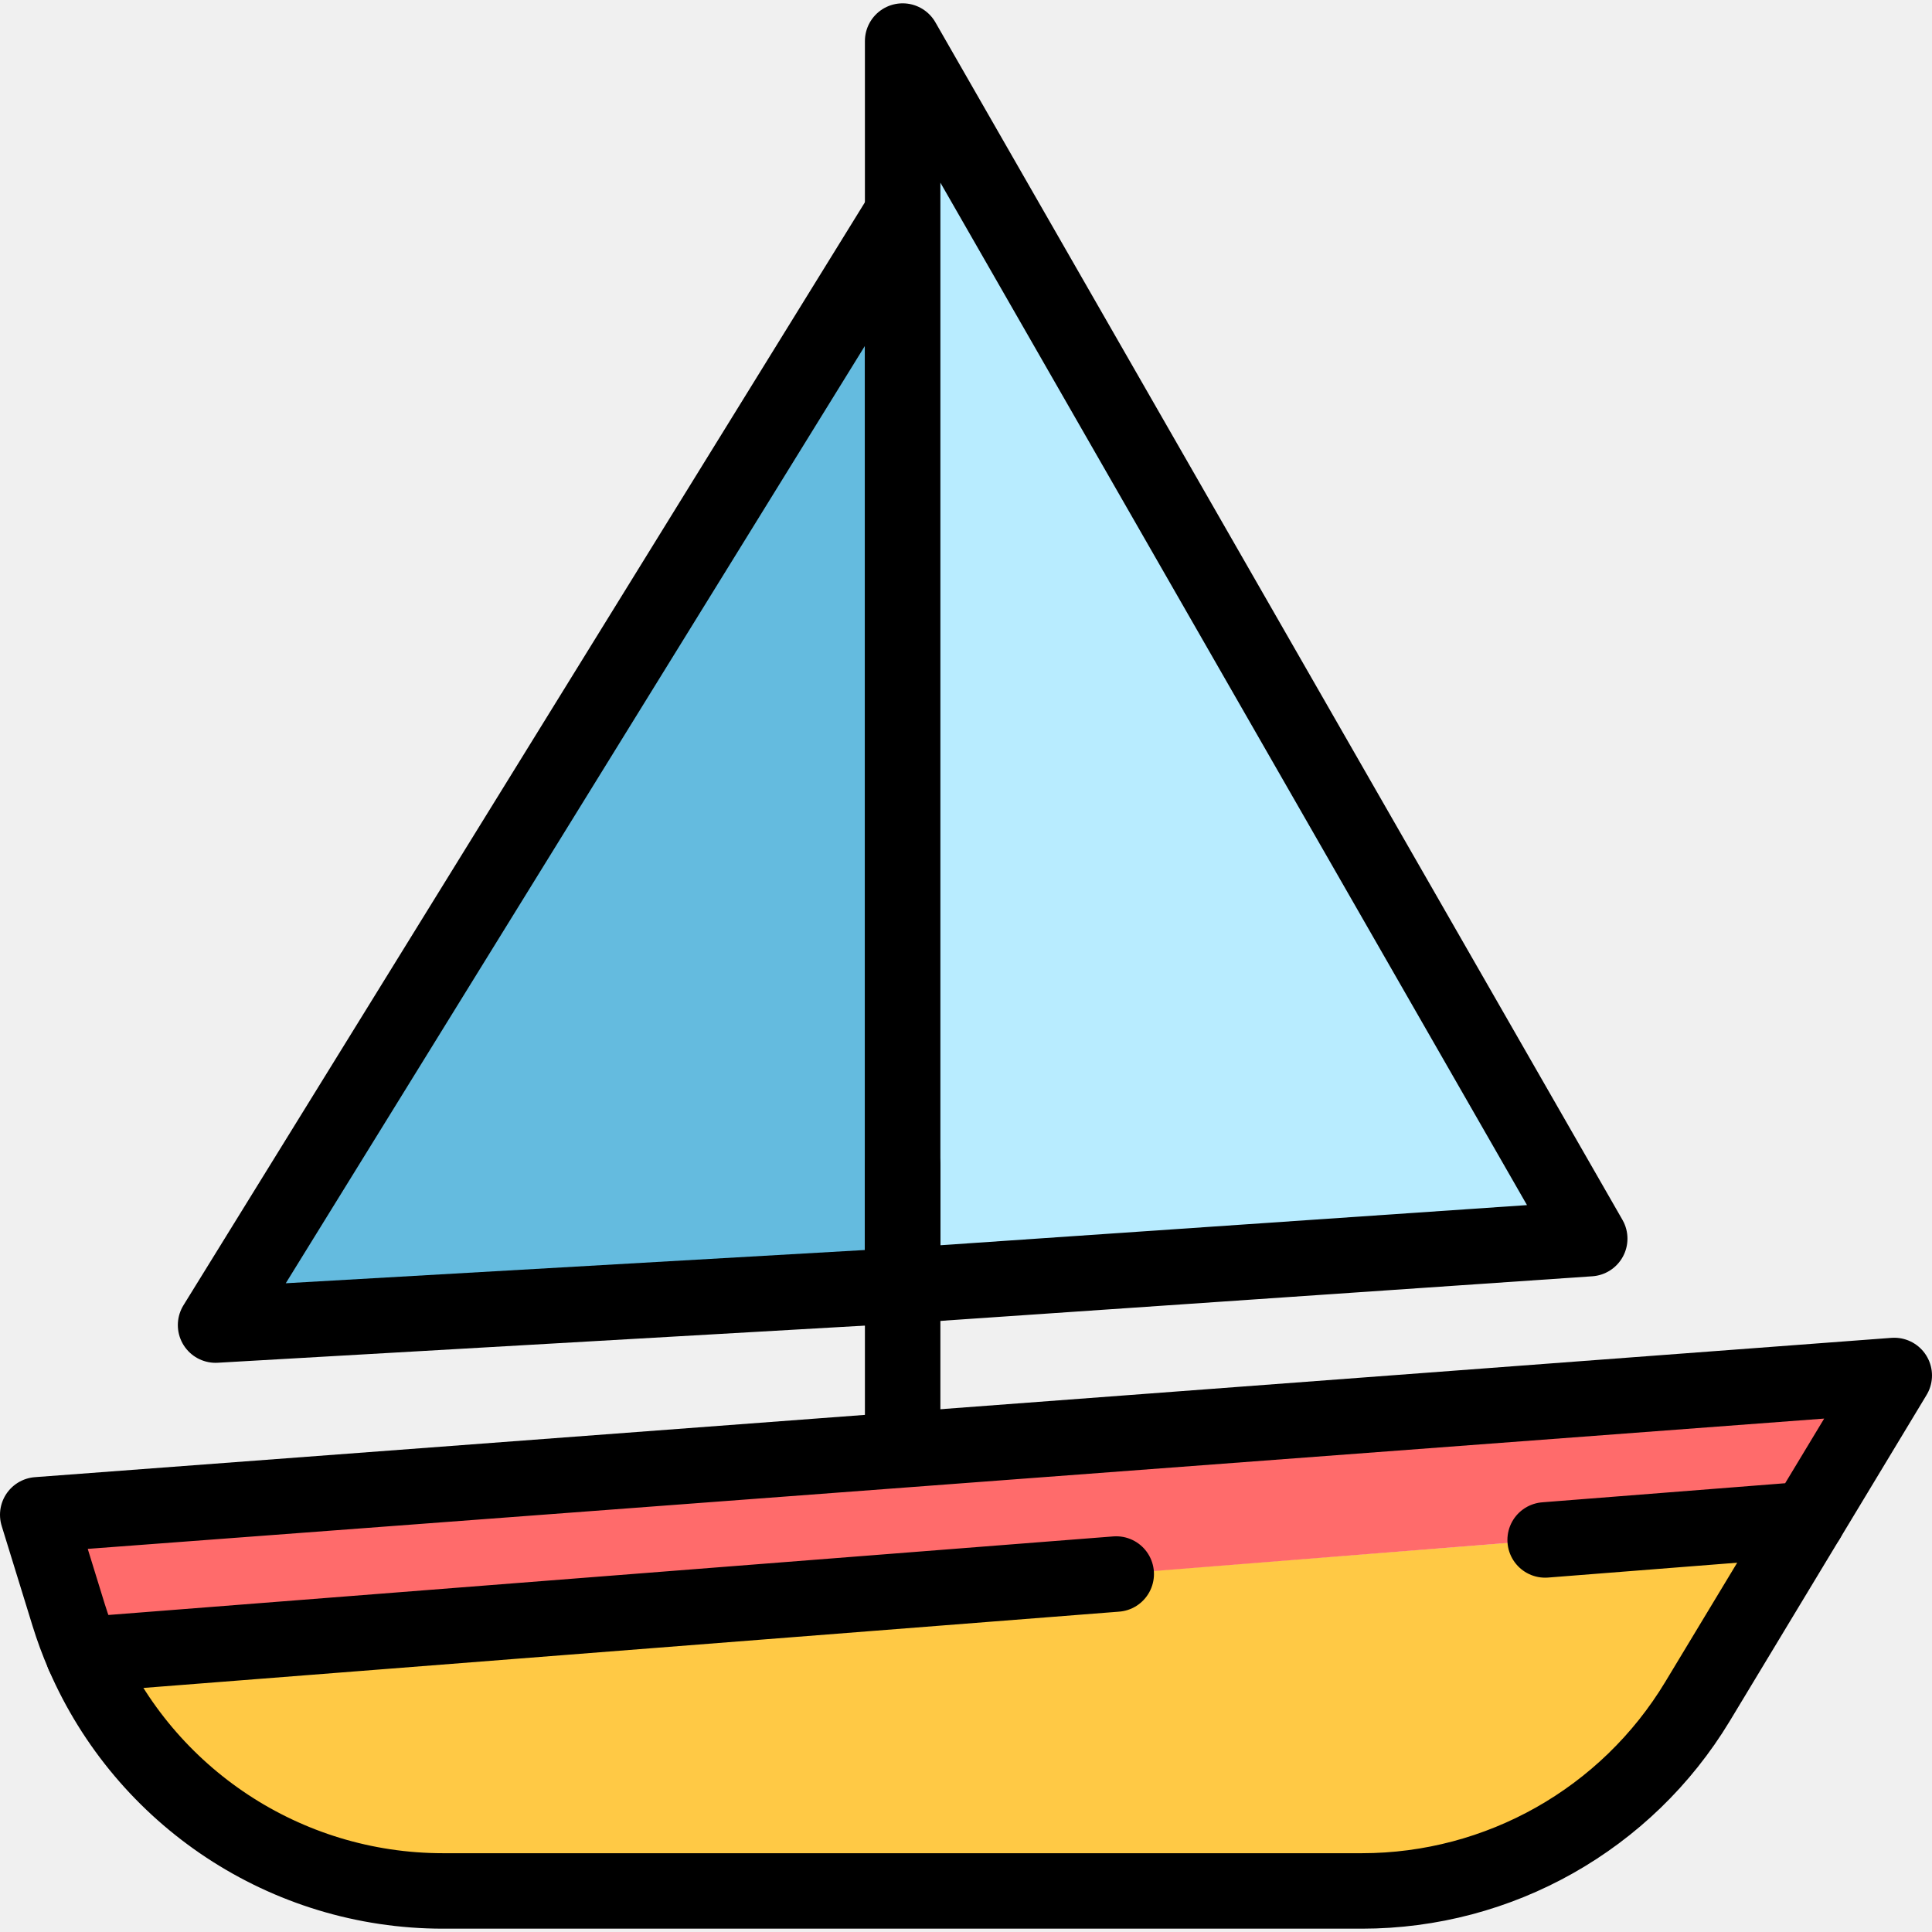
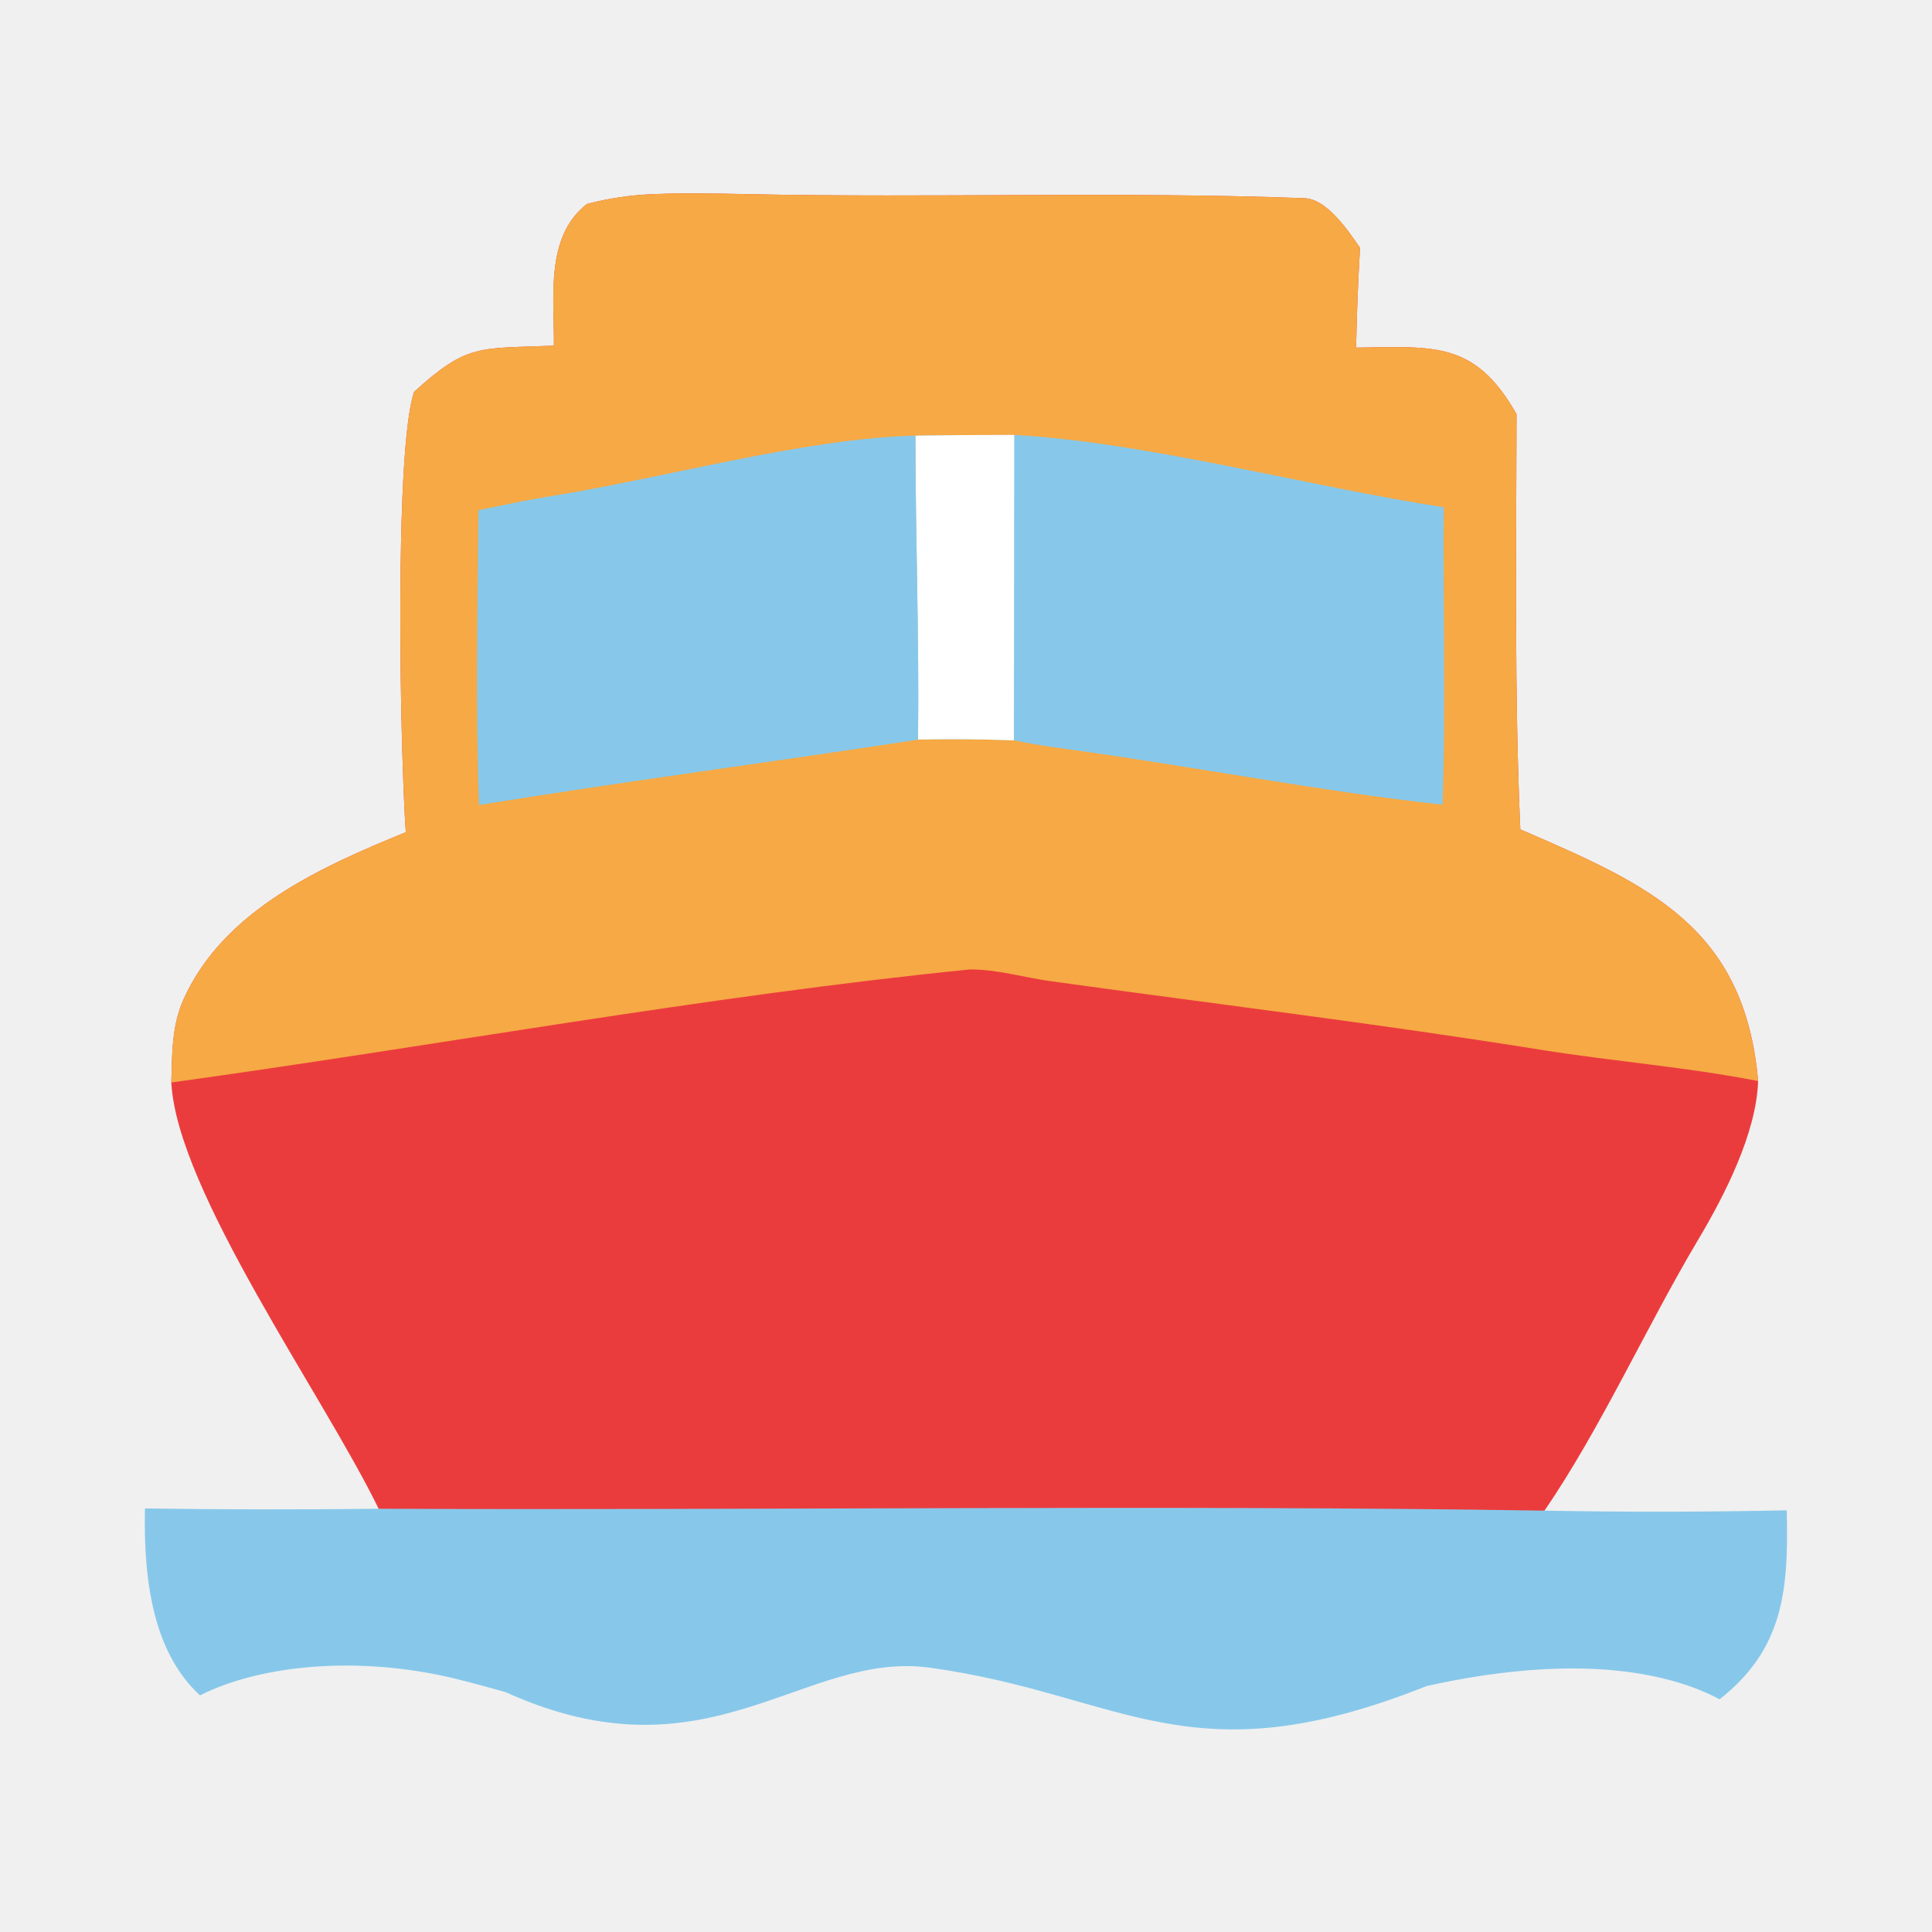
- <svg xmlns="http://www.w3.org/2000/svg" viewBox="0 0 682.667 682.667" width="48" height="48">
-   <defs>
-     <clipPath id="a" clipPathUnits="userSpaceOnUse">
-       <path d="M0 512h512V0H0Z" />
-     </clipPath>
-     <clipPath id="b" clipPathUnits="userSpaceOnUse">
-       <path d="M0 512h512V0H0Z" />
-     </clipPath>
-   </defs>
-   <path d="m0 0-182.084-294.715L0-284.265Z" style="fill:#64bbdf;fill-opacity:1;fill-rule:nonzero;stroke:none" transform="matrix(1.33333 0 0 -1.33333 318.95 75.26)" />
-   <path d="m0 0-182.084-294.715L0-284.265Z" style="fill:none;stroke:#000;stroke-width:20;stroke-linecap:round;stroke-linejoin:round;stroke-miterlimit:10;stroke-dasharray:none;stroke-opacity:1" transform="matrix(1.33333 0 0 -1.33333 318.95 75.26)" />
-   <path d="m0 0 182.084-317.37L0-329.829Z" style="fill:#b8ecff;fill-opacity:1;fill-rule:nonzero;stroke:none" transform="matrix(1.33333 0 0 -1.33333 318.95 14.508)" />
-   <g clip-path="url(#a)" transform="matrix(1.33333 0 0 -1.33333 0 682.667)">
-     <path d="m0 0 182.084-317.37L0-329.829Z" style="fill:none;stroke:#000;stroke-width:20;stroke-linecap:round;stroke-linejoin:round;stroke-miterlimit:10;stroke-dasharray:none;stroke-opacity:1" transform="translate(239.212 501.12)" />
-   </g>
-   <path d="M0 0v-72.261" style="fill:none;stroke:#000;stroke-width:20;stroke-linecap:round;stroke-linejoin:round;stroke-miterlimit:10;stroke-dasharray:none;stroke-opacity:1" transform="matrix(1.33333 0 0 -1.33333 318.95 411.648)" />
-   <g clip-path="url(#b)" transform="matrix(1.33333 0 0 -1.33333 0 682.667)">
-     <path d="M0 0c16.296-37.659 53.573-62.584 95.315-62.584H338.83a103.87 103.87 0 0 1 88.93 50.204l29.136 48.276" style="fill:#ffc945;fill-opacity:1;fill-rule:nonzero;stroke:#000;stroke-width:20;stroke-linecap:round;stroke-linejoin:round;stroke-miterlimit:10;stroke-dasharray:none;stroke-opacity:1" transform="translate(22.097 73.465)" />
-     <path d="m0 0 69.512 5.461L92.52 43.584l-492-36.919 8.157-26.432a104 104 0 0 1 3.94-10.668l273.715 21.401" style="fill:#ff6b6b;fill-opacity:1;fill-rule:nonzero;stroke:#000;stroke-width:20;stroke-linecap:round;stroke-linejoin:round;stroke-miterlimit:10;stroke-dasharray:none;stroke-opacity:1" transform="translate(409.48 103.9)" />
-   </g>
+ <svg xmlns="http://www.w3.org/2000/svg" viewBox="0 0 24 24" width="48" height="48">
+   <path fill="#eb3c3d" d="M6.881 4.294c.004-.605-.11-1.356.41-1.76q.414-.109.843-.123c.368-.016.764-.007 1.134 0 2.31.05 4.632-.035 6.937.051.281.01.545.408.69.617q-.037.619-.049 1.239c.965-.011 1.476-.087 1.993.827-.003 1.67-.028 3.503.047 5.158 1.59.686 2.785 1.207 2.954 3.126-.021.65-.42 1.427-.75 1.98-.639 1.075-1.203 2.332-1.903 3.356-5.285.988-12.03 1.02-14.483-.022-.677-1.395-2.507-3.95-2.576-5.296.01-.356.005-.707.153-1.035.5-1.11 1.716-1.647 2.76-2.074-.068-.944-.148-4.735.103-5.47.664-.605.808-.536 1.737-.574" />
+   <path fill="#F6A944" d="M6.881 4.294c.004-.605-.11-1.356.41-1.76q.414-.109.843-.123c.368-.016.764-.007 1.134 0 2.31.05 4.632-.035 6.937.051.281.01.545.408.69.617q-.037.619-.049 1.239c.965-.011 1.476-.087 1.993.827-.003 1.67-.028 3.503.047 5.158 1.59.686 2.785 1.207 2.954 3.126-.891-.174-1.797-.244-2.692-.387-2.028-.326-4.062-.571-6.094-.853-.322-.044-.677-.15-1.008-.146-3.259.327-6.695.96-9.918 1.404.01-.356.005-.707.153-1.035.5-1.11 1.716-1.647 2.76-2.074-.068-.944-.148-4.735.103-5.47.664-.605.808-.536 1.737-.574" />
+   <path fill="#87C8EA" d="M11.372 5.412q.614-.01 1.227-.009c1.663.093 3.658.642 5.335.898-.01 1.223.027 2.48-.014 3.695-1.52-.166-3.144-.483-4.669-.691a10 10 0 0 1-.656-.108 20 20 0 0 0-1.191-.01c.016-1.264-.033-2.514-.032-3.775" />
+   <path fill="#FFF" d="M11.372 5.412q.614-.01 1.227-.009l-.004 3.794a20 20 0 0 0-1.191-.01c.016-1.264-.033-2.514-.032-3.775" />
+   <path fill="#87C8EA" d="m5.943 6.338.557-.114.314-.056c1.404-.22 3.178-.724 4.558-.756 0 1.261.048 2.511.032 3.776-1.82.28-3.63.517-5.454.812-.043-1.178-.017-2.477-.007-3.662" />
+   <path d="M599.03 906.797c-.394 17.572 2.477 31.977 11.998 40.756 13.798-6.953 35.276-8.526 55.255-3.737 3.867.927 7.614 1.991 11.346 3.017 44.329 20.138 64.915-9.112 92.515-5.313 42.043 5.787 56.431 24.7 108.282 4.01 16.038-3.59 35.069-5.658 51.553-1.68 4.61 1.099 8.768 2.641 12.34 4.56 13.665-10.782 15.125-23.181 14.636-41.202a1318 1318 0 0 1-52.787.069c-83.558-1.3-170.153-.028-254.2-.412-16.98.205-33.958.187-50.937-.068" style="fill:#87c8ea;fill-opacity:1" transform="translate(-32.332 -32.931)scale(.05698)" />
</svg>
